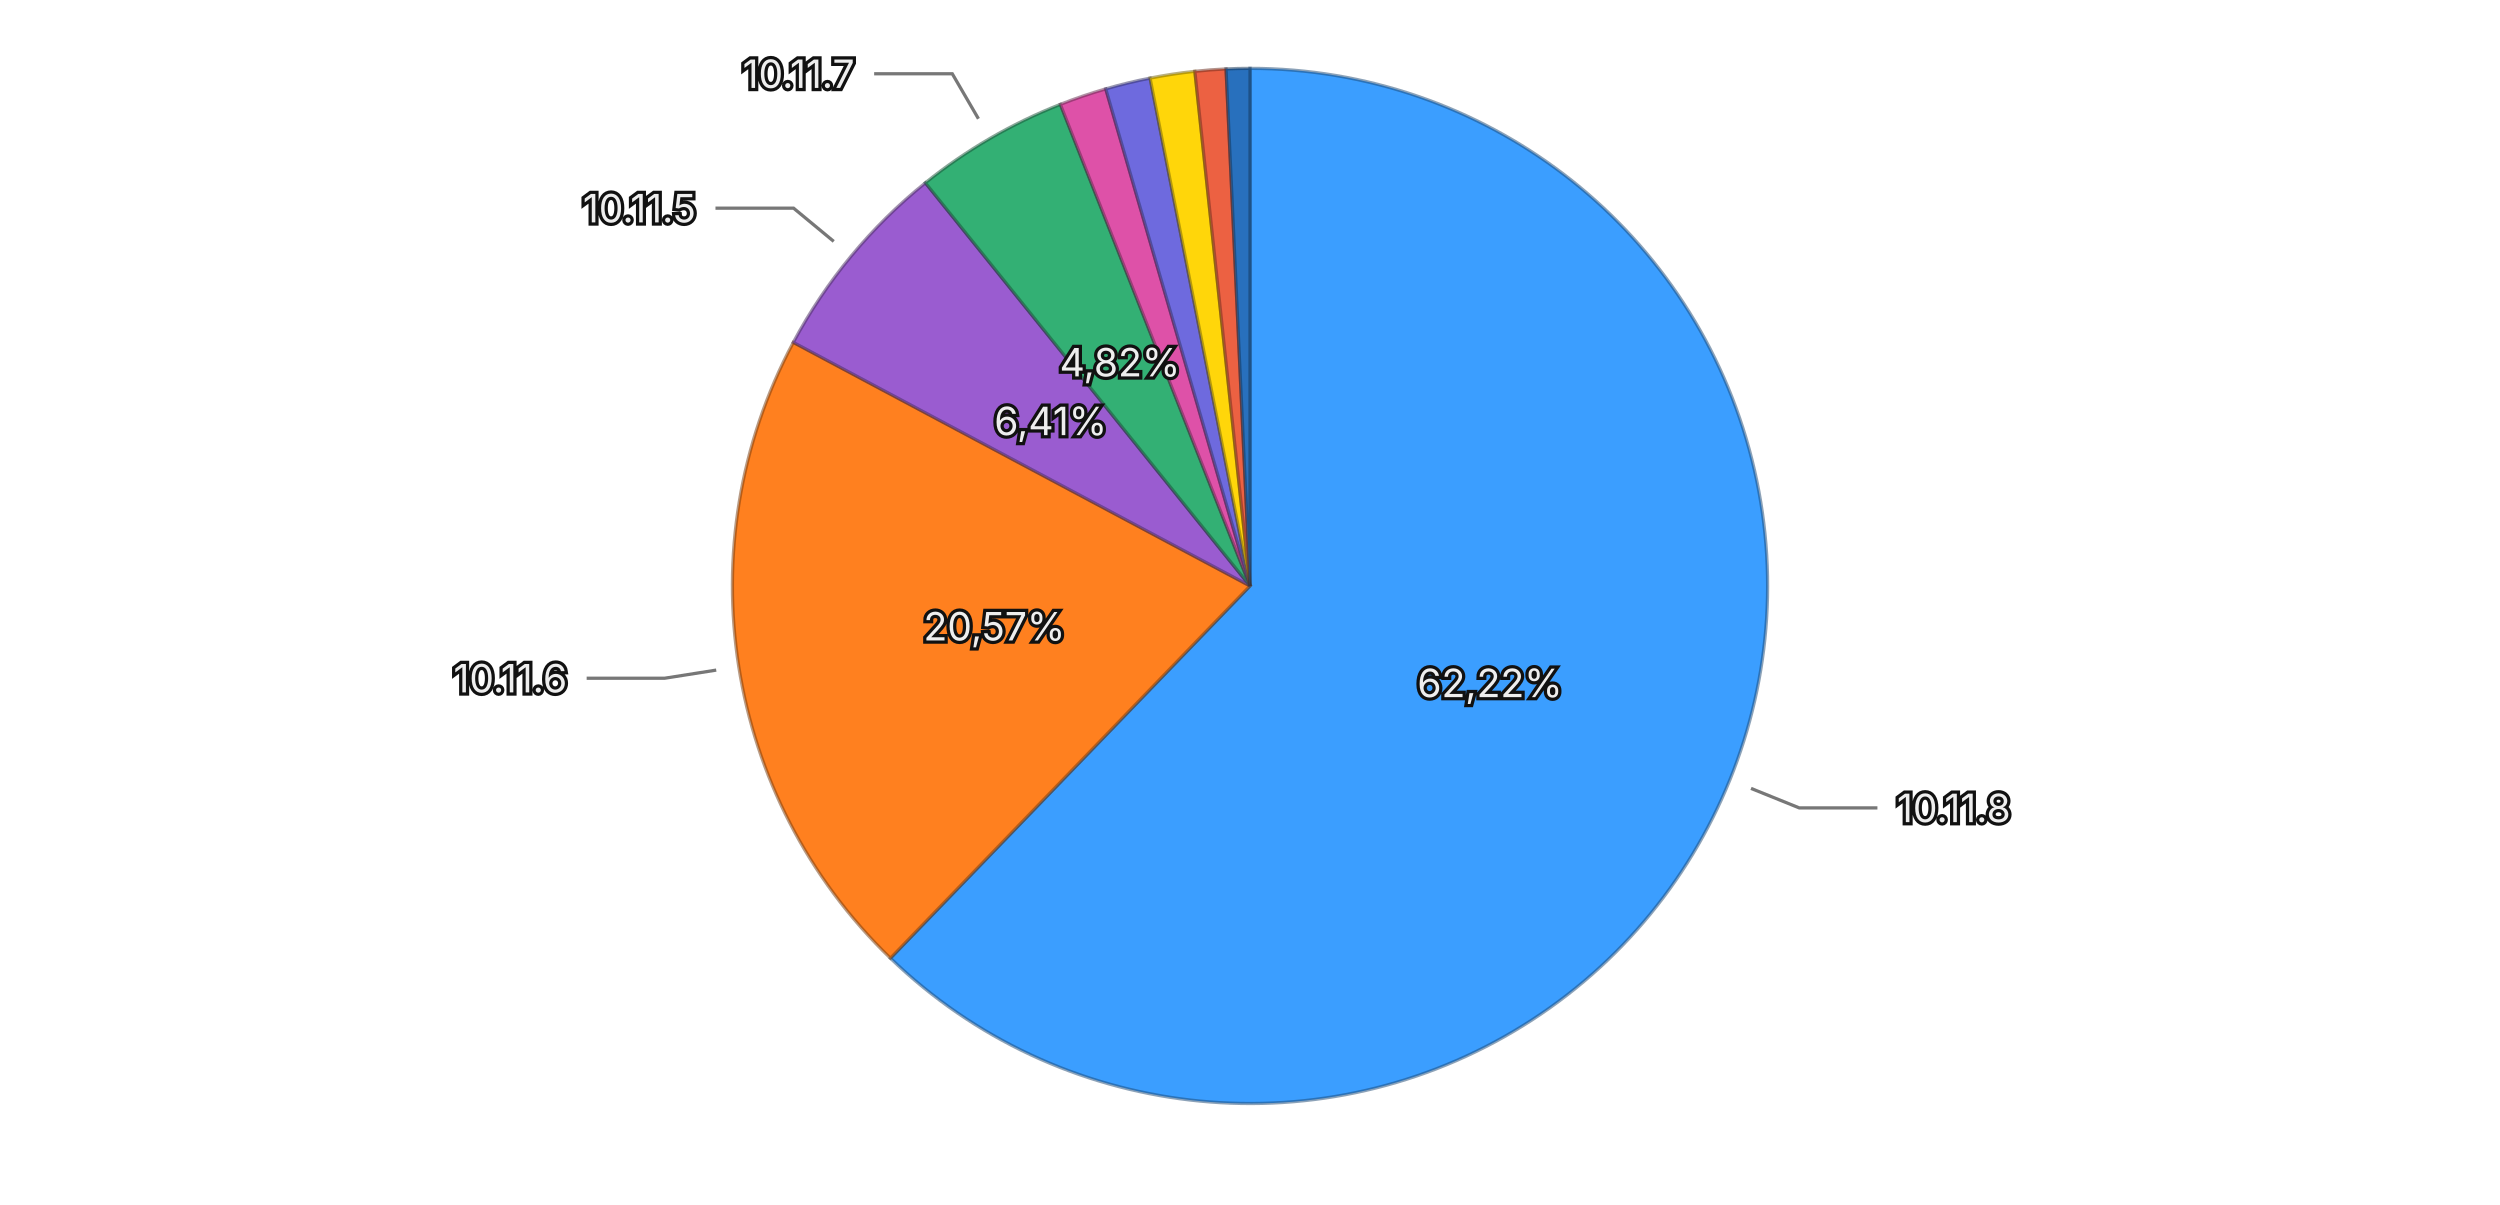
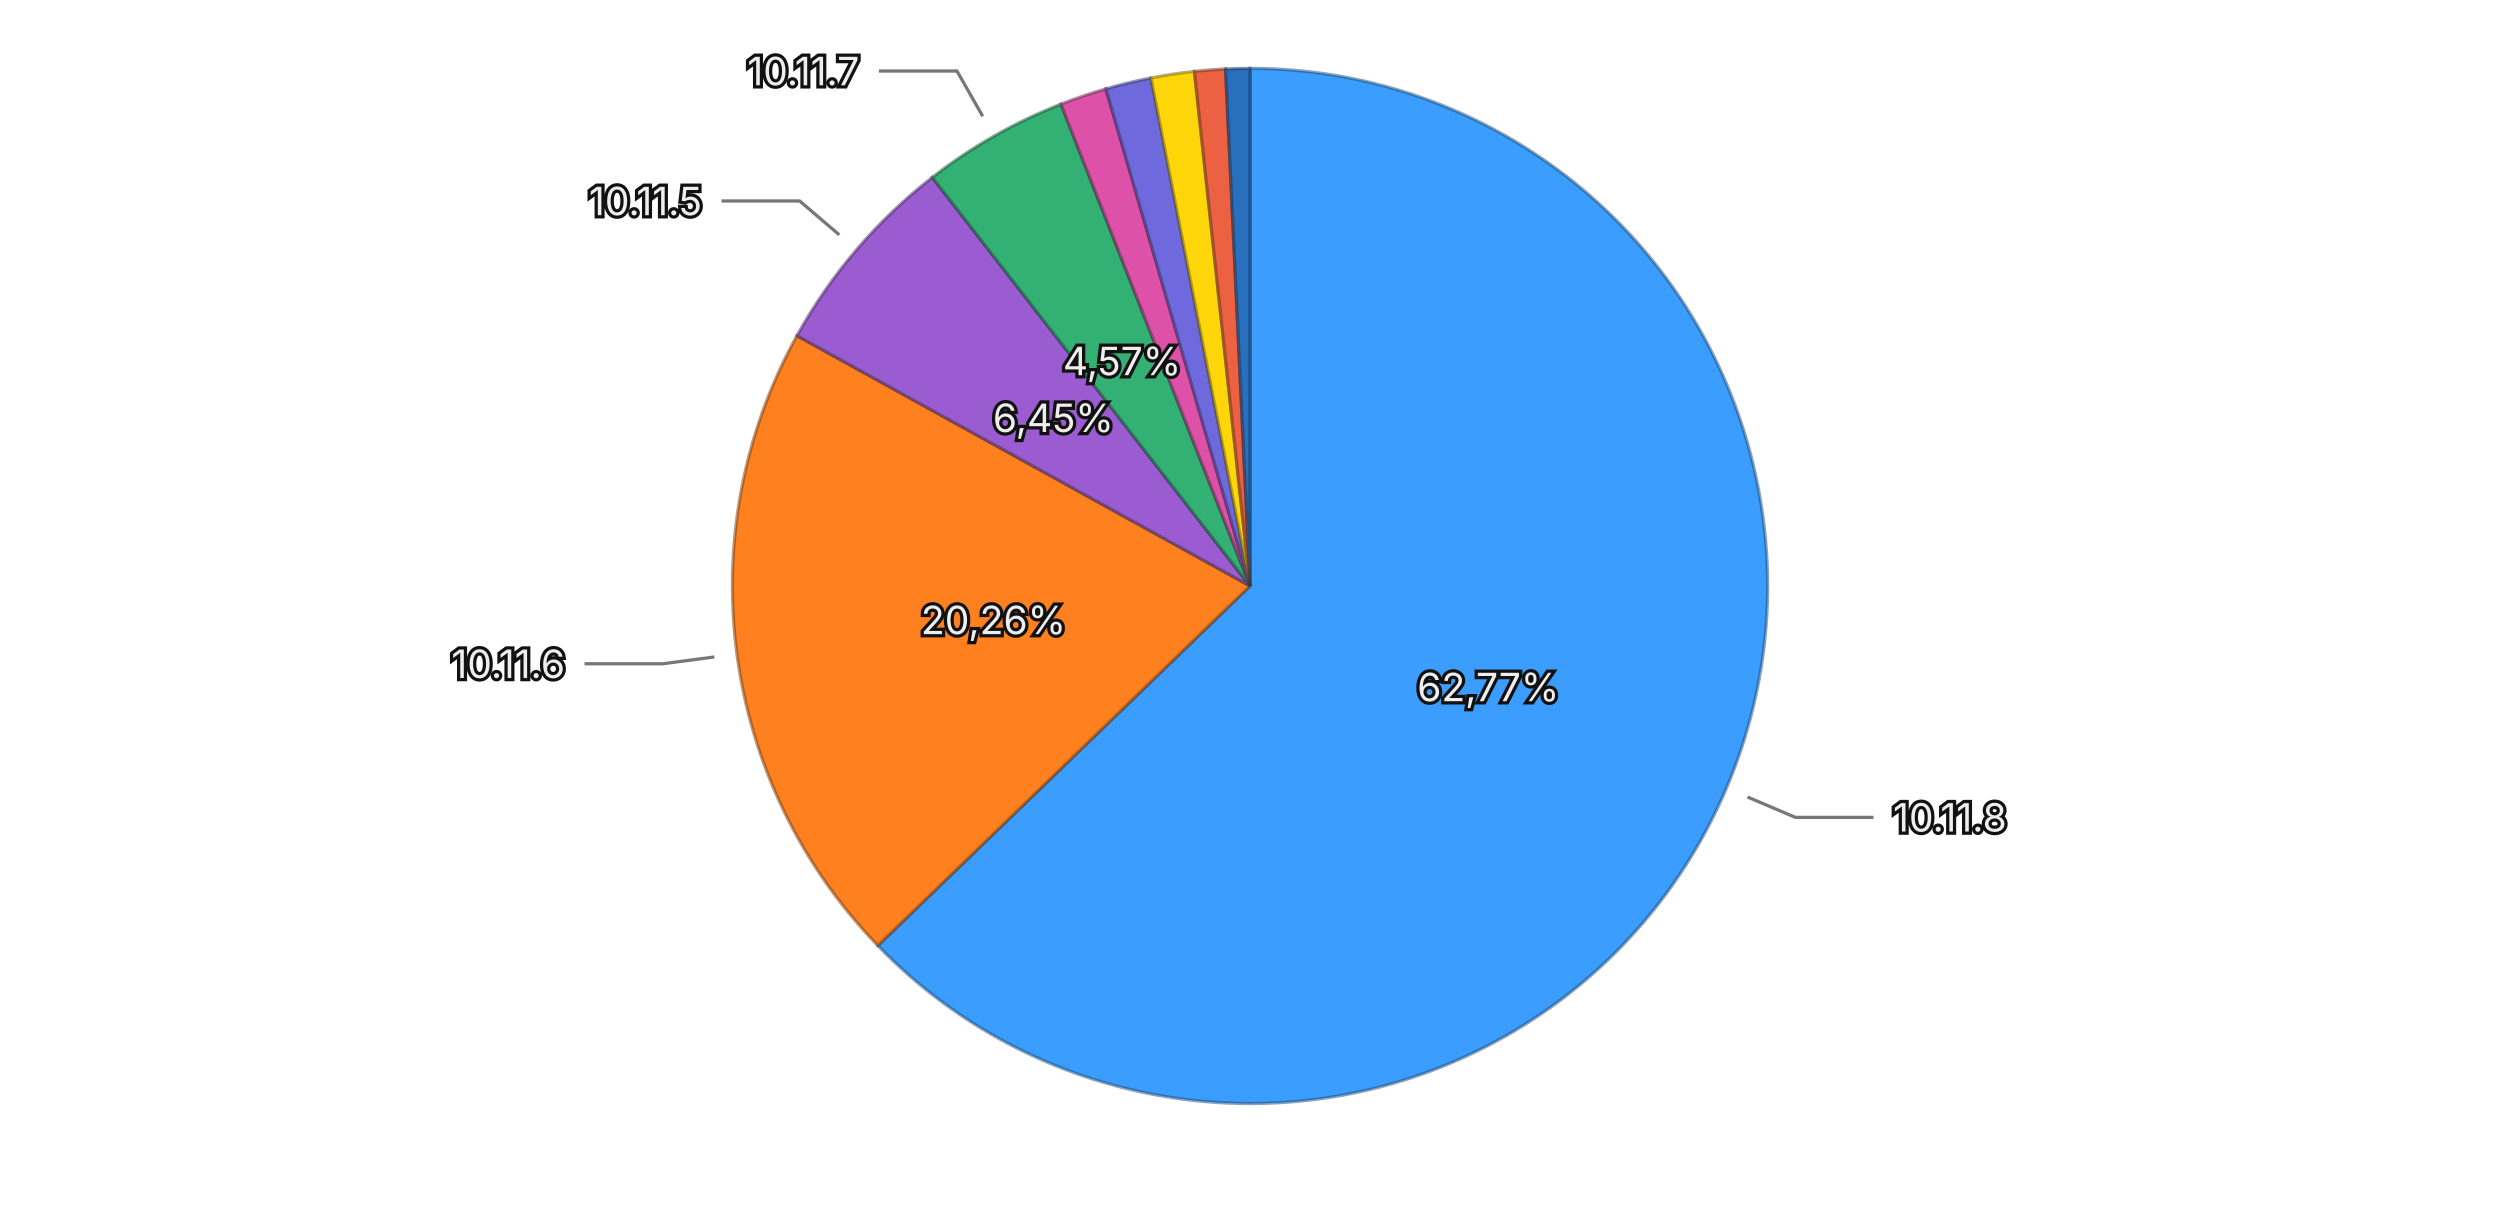
<svg xmlns="http://www.w3.org/2000/svg" viewBox="0 0 768 370">
  <rect width="768" height="370" fill="transparent" />
  <g>
-     <path d="M384,180 L384.000,21.000 A159,159 0 1,1 273.531,294.357 Z" fill="#3b9eff" stroke="rgba(26, 71, 114, 0.5)" stroke-width="1" />
-     <path d="M384,180 L273.531,294.357 A159,159 0 0,1 243.704,105.180 Z" fill="#ff801f" stroke="rgba(114, 57, 13, 0.5)" stroke-width="1" />
-     <path d="M384,180 L243.704,105.180 A159,159 0 0,1 284.273,56.163 Z" fill="#9a5cd0" stroke="rgba(69, 41, 93, 0.5)" stroke-width="1" />
-     <path d="M384,180 L284.273,56.163 A159,159 0 0,1 325.745,32.056 Z" fill="#33b074" stroke="rgba(22, 79, 52, 0.5)" stroke-width="1" />
-     <path d="M384,180 L325.745,32.056 A159,159 0 0,1 339.679,27.302 Z" fill="#de51a8" stroke="rgba(99, 36, 75, 0.5)" stroke-width="1" />
-     <path d="M384,180 L339.679,27.302 A159,159 0 0,1 353.299,23.992 Z" fill="#6e6ade" stroke="rgba(49, 47, 99, 0.5)" stroke-width="1" />
-     <path d="M384,180 L353.299,23.992 A159,159 0 0,1 367.056,21.905 Z" fill="#ffd60a" stroke="rgba(114, 96, 4, 0.5)" stroke-width="1" />
-     <path d="M384,180 L367.056,21.905 A159,159 0 0,1 376.639,21.171 Z" fill="#ec6142" stroke="rgba(106, 43, 29, 0.5)" stroke-width="1" />
-     <path d="M384,180 L376.639,21.171 A159,159 0 0,1 384.000,21.000 Z" fill="#2870bd" stroke="rgba(18, 50, 85, 0.5)" stroke-width="1" />
-     <text x="457.709" y="209.787" text-anchor="middle" dominant-baseline="central" font-family="system-ui, -apple-system, sans-serif" font-size="12" fill="#eeeeee" stroke="#111111" stroke-width="2" paint-order="stroke">62,22%</text>
-     <text x="305.470" y="192.382" text-anchor="middle" dominant-baseline="central" font-family="system-ui, -apple-system, sans-serif" font-size="12" fill="#eeeeee" stroke="#111111" stroke-width="2" paint-order="stroke">20,57%</text>
-     <text x="322.756" y="129.311" text-anchor="middle" dominant-baseline="central" font-family="system-ui, -apple-system, sans-serif" font-size="12" fill="#eeeeee" stroke="#111111" stroke-width="2" paint-order="stroke">6,41%</text>
-     <text x="344.047" y="111.268" text-anchor="middle" dominant-baseline="central" font-family="system-ui, -apple-system, sans-serif" font-size="12" fill="#eeeeee" stroke="#111111" stroke-width="2" paint-order="stroke">4,82%</text>
+     <path d="M384,180 L384.000,21.000 A159,159 0 1,1 269.654,290.481 Z" fill="#3b9eff" stroke="rgba(26, 71, 114, 0.5)" stroke-width="1" />
+     <path d="M384,180 L269.654,290.481 A159,159 0 0,1 244.821,103.123 Z" fill="#ff801f" stroke="rgba(114, 57, 13, 0.5)" stroke-width="1" />
+     <path d="M384,180 L244.821,103.123 A159,159 0 0,1 286.399,54.481 Z" fill="#9a5cd0" stroke="rgba(69, 41, 93, 0.5)" stroke-width="1" />
+     <path d="M384,180 L286.399,54.481 A159,159 0 0,1 325.933,31.982 Z" fill="#33b074" stroke="rgba(22, 79, 52, 0.5)" stroke-width="1" />
+     <path d="M384,180 L325.933,31.982 A159,159 0 0,1 339.741,27.284 Z" fill="#de51a8" stroke="rgba(99, 36, 75, 0.5)" stroke-width="1" />
+     <path d="M384,180 L339.741,27.284 A159,159 0 0,1 353.587,23.936 Z" fill="#6e6ade" stroke="rgba(49, 47, 99, 0.5)" stroke-width="1" />
+     <path d="M384,180 L353.587,23.936 A159,159 0 0,1 366.913,21.921 Z" fill="#ffd60a" stroke="rgba(114, 96, 4, 0.5)" stroke-width="1" />
+     <path d="M384,180 L366.913,21.921 A159,159 0 0,1 376.493,21.177 Z" fill="#ec6142" stroke="rgba(106, 43, 29, 0.5)" stroke-width="1" />
+     <path d="M384,180 L376.493,21.177 A159,159 0 0,1 384.000,21.000 Z" fill="#2870bd" stroke="rgba(18, 50, 85, 0.5)" stroke-width="1" />
+     <text x="457.184" y="211.053" text-anchor="middle" dominant-baseline="central" font-family="system-ui, -apple-system, sans-serif" font-size="12" fill="#eeeeee" stroke="#111111" stroke-width="2" paint-order="stroke">62,77%</text>
+     <text x="305.189" y="190.446" text-anchor="middle" dominant-baseline="central" font-family="system-ui, -apple-system, sans-serif" font-size="12" fill="#eeeeee" stroke="#111111" stroke-width="2" paint-order="stroke">20,26%</text>
+     <text x="323.569" y="128.344" text-anchor="middle" dominant-baseline="central" font-family="system-ui, -apple-system, sans-serif" font-size="12" fill="#eeeeee" stroke="#111111" stroke-width="2" paint-order="stroke">6,45%</text>
+     <text x="344.679" y="110.905" text-anchor="middle" dominant-baseline="central" font-family="system-ui, -apple-system, sans-serif" font-size="12" fill="#eeeeee" stroke="#111111" stroke-width="2" paint-order="stroke">4,57%</text>
    <g opacity="1">
-       <path fill="none" stroke="#777777" stroke-width="1" d="M537.908,242.197L552.742,248.192L576.742,248.192" />
-       <text x="582.742" y="248.192" text-anchor="start" dominant-baseline="central" font-family="system-ui, -apple-system, sans-serif" font-size="12" fill="#eeeeee" stroke="#111111" stroke-width="2" paint-order="stroke">10.11.8</text>
+       <path fill="none" stroke="#777777" stroke-width="1" d="M536.812,244.841L551.541,251.091L575.541,251.091" />
+       <text x="581.541" y="251.091" text-anchor="start" dominant-baseline="central" font-family="system-ui, -apple-system, sans-serif" font-size="12" fill="#eeeeee" stroke="#111111" stroke-width="2" paint-order="stroke">10.11.8</text>
    </g>
    <g opacity="1">
-       <path fill="none" stroke="#777777" stroke-width="1" d="M220.026,205.854L204.221,208.346L180.221,208.346" />
-       <text x="174.221" y="208.346" text-anchor="end" dominant-baseline="central" font-family="system-ui, -apple-system, sans-serif" font-size="12" fill="#eeeeee" stroke="#111111" stroke-width="2" paint-order="stroke">10.11.6</text>
+       <path fill="none" stroke="#777777" stroke-width="1" d="M219.439,201.812L203.578,203.914L179.578,203.914" />
+       <text x="173.578" y="203.914" text-anchor="end" dominant-baseline="central" font-family="system-ui, -apple-system, sans-serif" font-size="12" fill="#eeeeee" stroke="#111111" stroke-width="2" paint-order="stroke">10.11.6</text>
    </g>
    <g opacity="1">
-       <path fill="none" stroke="#777777" stroke-width="1" d="M256.119,74.159L243.793,63.957L219.793,63.957" />
-       <text x="213.793" y="63.957" text-anchor="end" dominant-baseline="central" font-family="system-ui, -apple-system, sans-serif" font-size="12" fill="#eeeeee" stroke="#111111" stroke-width="2" paint-order="stroke">10.11.5</text>
+       <path fill="none" stroke="#777777" stroke-width="1" d="M257.817,72.140L245.654,61.744L221.654,61.744" />
+       <text x="215.654" y="61.744" text-anchor="end" dominant-baseline="central" font-family="system-ui, -apple-system, sans-serif" font-size="12" fill="#eeeeee" stroke="#111111" stroke-width="2" paint-order="stroke">10.11.5</text>
    </g>
    <g opacity="1">
-       <path fill="none" stroke="#777777" stroke-width="1" d="M300.577,36.485L292.536,22.652L268.536,22.652" />
-       <text x="262.536" y="22.652" text-anchor="end" dominant-baseline="central" font-family="system-ui, -apple-system, sans-serif" font-size="12" fill="#eeeeee" stroke="#111111" stroke-width="2" paint-order="stroke">10.11.7</text>
+       <path fill="none" stroke="#777777" stroke-width="1" d="M301.895,35.727L293.981,21.821L269.981,21.821" />
+       <text x="263.981" y="21.821" text-anchor="end" dominant-baseline="central" font-family="system-ui, -apple-system, sans-serif" font-size="12" fill="#eeeeee" stroke="#111111" stroke-width="2" paint-order="stroke">10.11.7</text>
    </g>
  </g>
</svg>
